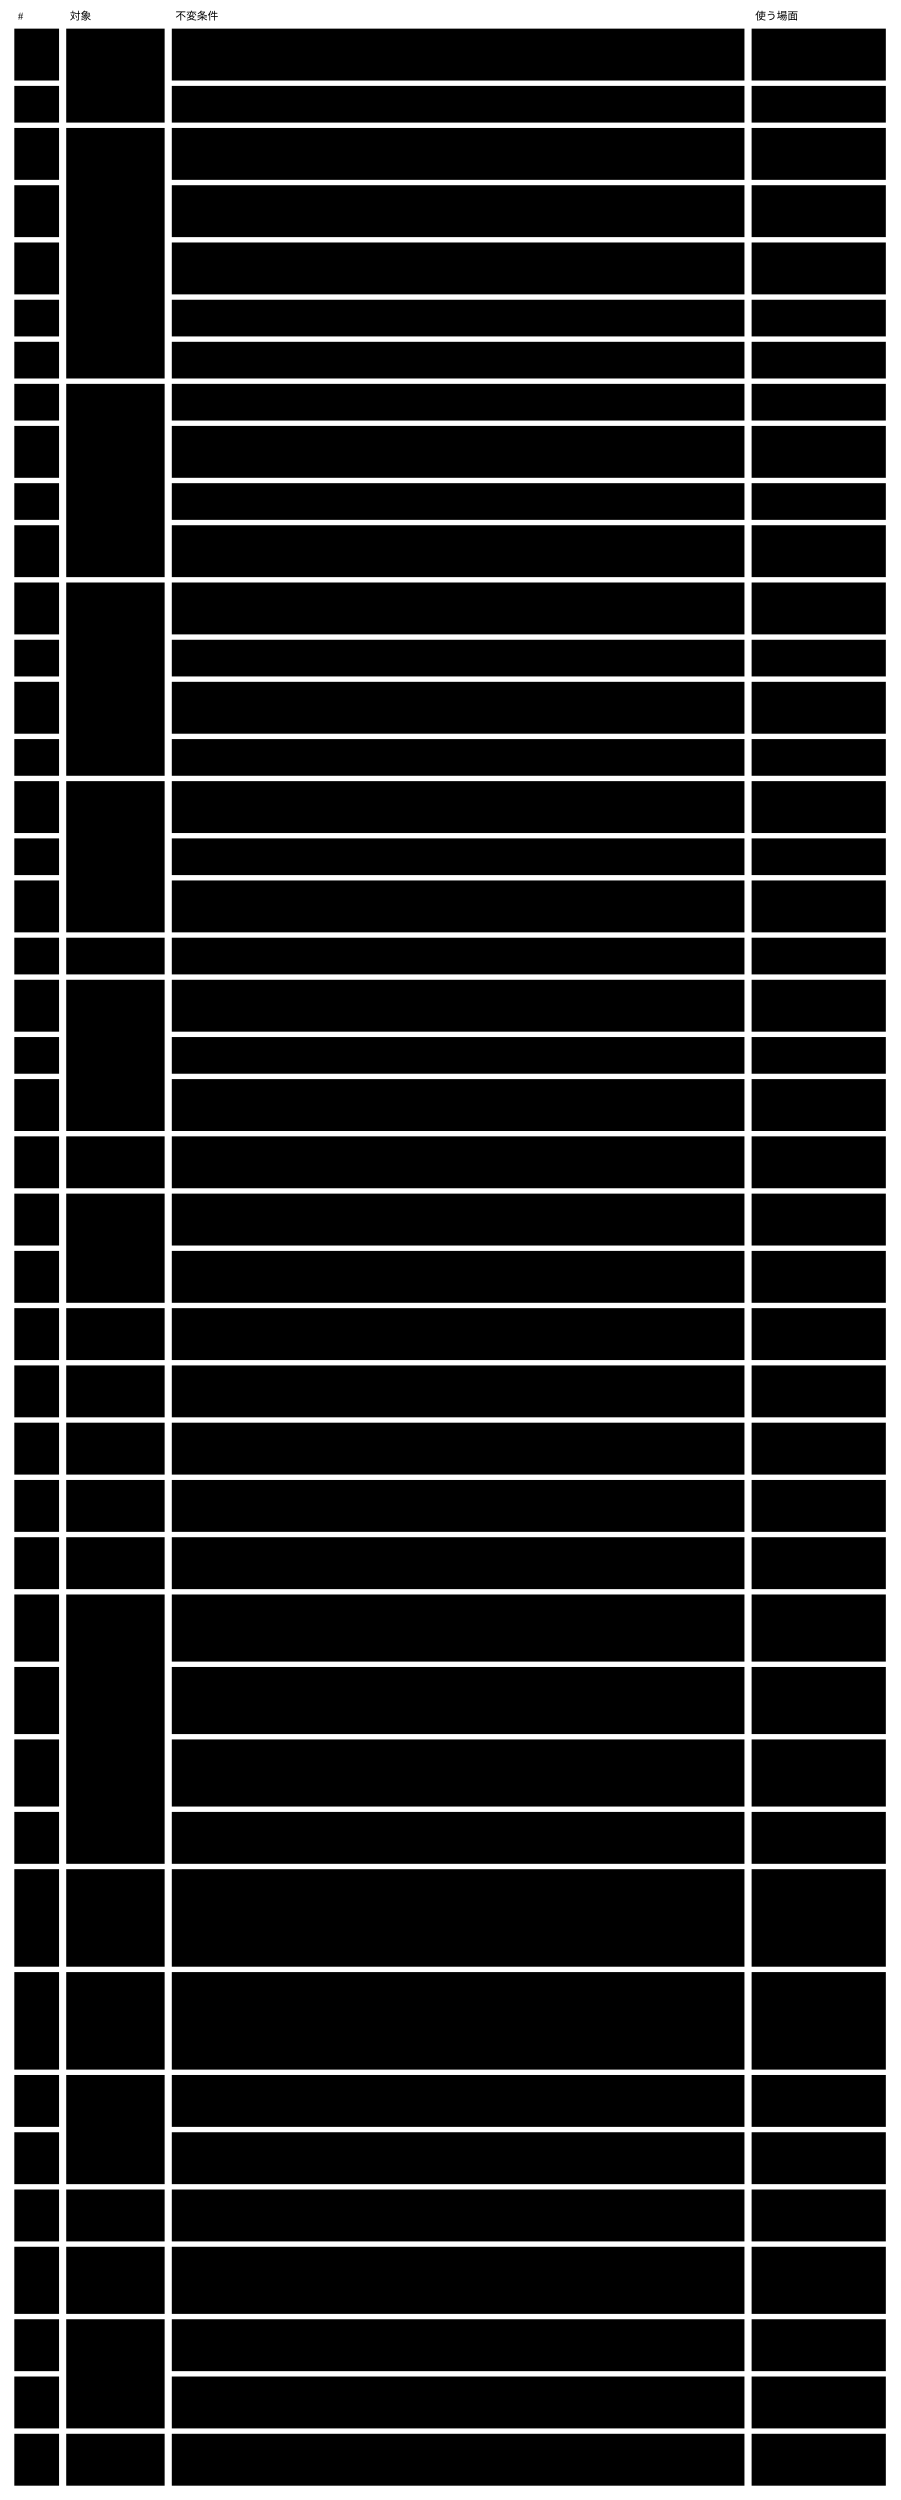
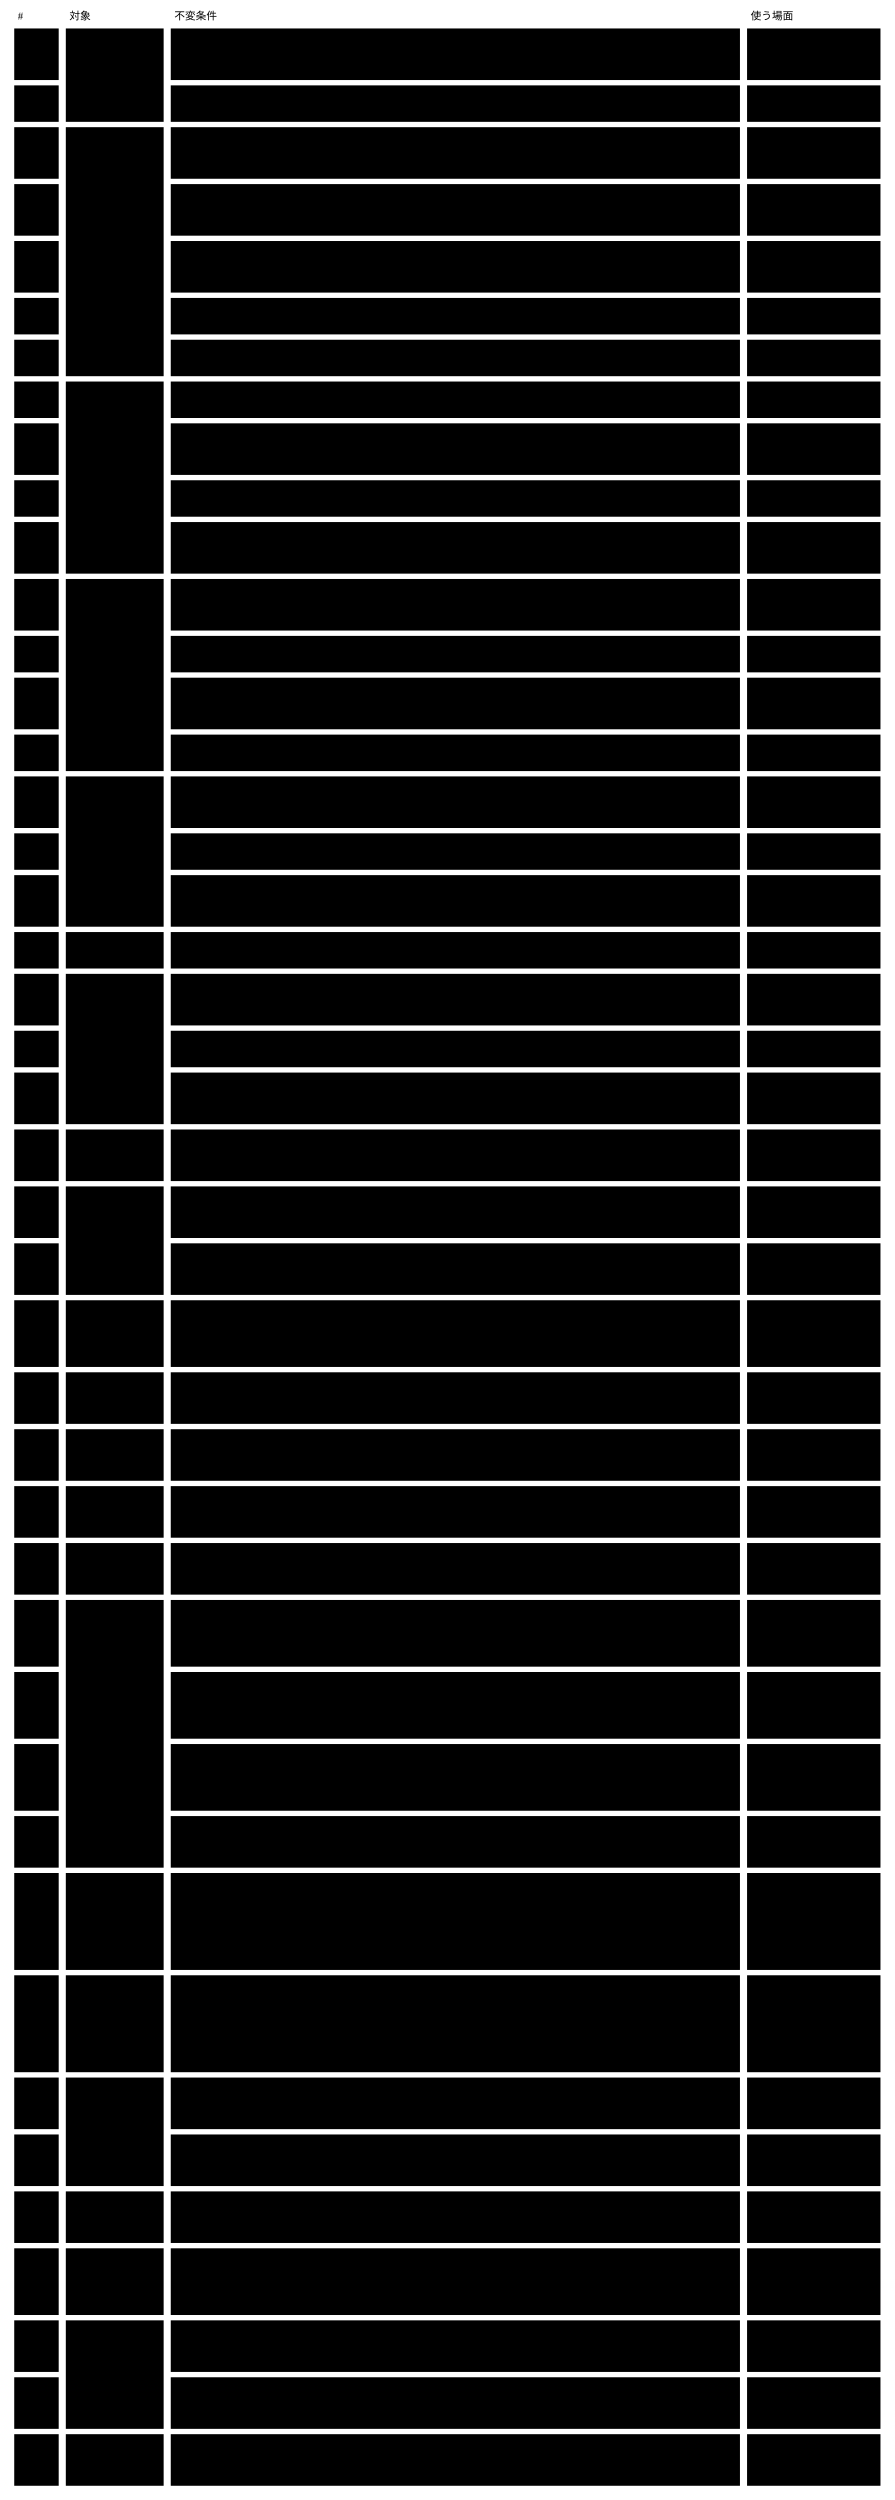
- <svg viewBox="0 0 1006 2794" style="min-width:900px" role="img" aria-label="不変条件43行：対象ごとに固め、導いた使う場面を付けた表">
+ <svg viewBox="0 0 1006 2811" style="min-width:900px" role="img" aria-label="不変条件43行：対象ごとに固め、導いた使う場面を付けた表">
  <text class="note" x="20" y="22">#</text>
  <text class="note" x="78" y="22">対象</text>
  <text class="note" x="196" y="22">不変条件</text>
  <text class="note" x="844" y="22">使う場面</text>
  <rect class="box focus" x="74" y="32" width="110" height="105" />
  <text class="title" x="84" y="57">Abstract</text>
  <rect class="box focus" x="74" y="143" width="110" height="280" />
  <text class="title" x="84" y="168">Concrete</text>
  <rect class="box focus" x="74" y="429" width="110" height="216" />
  <text class="title" x="84" y="454">instance</text>
  <rect class="box focus" x="74" y="651" width="110" height="216" />
  <text class="title" x="84" y="676">検証結果</text>
  <rect class="box focus" x="74" y="873" width="110" height="169" />
  <text class="title" x="84" y="898">判定の記録</text>
  <rect class="box focus" x="74" y="1048" width="110" height="41" />
  <text class="title" x="84" y="1073">状態</text>
  <rect class="box focus" x="74" y="1095" width="110" height="169" />
  <text class="title" x="84" y="1120">変更</text>
  <rect class="box focus" x="74" y="1270" width="110" height="58" />
  <text class="title" x="84" y="1295">例外</text>
  <rect class="box focus" x="74" y="1334" width="110" height="122" />
  <text class="title" x="84" y="1359">探す</text>
-   <rect class="box focus" x="74" y="1462" width="110" height="58" />
+   <rect class="box focus" x="74" y="1462" width="110" height="75" />
  <text class="title" x="84" y="1487">描画</text>
-   <rect class="box focus" x="74" y="1526" width="110" height="58" />
-   <text class="title" x="84" y="1551">移す</text>
-   <rect class="box focus" x="74" y="1590" width="110" height="58" />
-   <text class="title" x="84" y="1615">経緯</text>
-   <rect class="box focus" x="74" y="1654" width="110" height="58" />
-   <text class="title" x="84" y="1679">外のツール</text>
-   <rect class="box focus" x="74" y="1718" width="110" height="58" />
-   <text class="title" x="84" y="1743">作法</text>
-   <rect class="box focus" x="74" y="1782" width="110" height="301" />
-   <text class="title" x="84" y="1807">変更の記録</text>
-   <rect class="box focus" x="74" y="2089" width="110" height="109" />
-   <text class="title" x="84" y="2114">まとめ方</text>
-   <rect class="box focus" x="74" y="2204" width="110" height="109" />
-   <text class="title" x="84" y="2229">変更を見せる</text>
-   <rect class="box focus" x="74" y="2319" width="110" height="122" />
-   <text class="title" x="84" y="2344">変更の記録</text>
-   <rect class="box focus" x="74" y="2447" width="110" height="58" />
-   <text class="title" x="84" y="2472">外のツール</text>
-   <rect class="box focus" x="74" y="2511" width="110" height="75" />
-   <text class="title" x="84" y="2536">保存</text>
-   <rect class="box focus" x="74" y="2592" width="110" height="122" />
-   <text class="title" x="84" y="2617">探す</text>
-   <rect class="box focus" x="74" y="2720" width="110" height="58" />
-   <text class="title" x="84" y="2745">instance</text>
+   <rect class="box focus" x="74" y="1543" width="110" height="58" />
+   <text class="title" x="84" y="1568">移す</text>
+   <rect class="box focus" x="74" y="1607" width="110" height="58" />
+   <text class="title" x="84" y="1632">経緯</text>
+   <rect class="box focus" x="74" y="1671" width="110" height="58" />
+   <text class="title" x="84" y="1696">外のツール</text>
+   <rect class="box focus" x="74" y="1735" width="110" height="58" />
+   <text class="title" x="84" y="1760">作法</text>
+   <rect class="box focus" x="74" y="1799" width="110" height="301" />
+   <text class="title" x="84" y="1824">変更の記録</text>
+   <rect class="box focus" x="74" y="2106" width="110" height="109" />
+   <text class="title" x="84" y="2131">まとめ方</text>
+   <rect class="box focus" x="74" y="2221" width="110" height="109" />
+   <text class="title" x="84" y="2246">変更を見せる</text>
+   <rect class="box focus" x="74" y="2336" width="110" height="122" />
+   <text class="title" x="84" y="2361">変更の記録</text>
+   <rect class="box focus" x="74" y="2464" width="110" height="58" />
+   <text class="title" x="84" y="2489">外のツール</text>
+   <rect class="box focus" x="74" y="2528" width="110" height="75" />
+   <text class="title" x="84" y="2553">保存</text>
+   <rect class="box focus" x="74" y="2609" width="110" height="122" />
+   <text class="title" x="84" y="2634">探す</text>
+   <rect class="box focus" x="74" y="2737" width="110" height="58" />
+   <text class="title" x="84" y="2762">instance</text>
  <rect class="box" x="16" y="32" width="50" height="58" />
  <text class="label" x="26" y="57">I1</text>
  <rect class="box" x="192" y="32" width="640" height="58" />
-   <text class="label" x="202" y="57">Core の語彙 ・ Concrete の契約 ・ 拡張の契約は Abstract だけが持つ。出した Abstract</text>
+   <text class="label" x="202" y="57">Core の拡張項目 ・ Concrete の契約 ・ 拡張の契約は Abstract だけが持つ。出した Abstract</text>
  <text class="label" x="202" y="74">の版は変えず、新しい版を並べて出す。</text>
  <rect class="box" x="840" y="32" width="150" height="58" />
  <text class="label" x="850" y="57">U4</text>
  <rect class="box" x="16" y="96" width="50" height="41" />
  <text class="label" x="26" y="121">I2</text>
  <rect class="box" x="192" y="96" width="640" height="41" />
  <text class="label" x="202" y="121">閉じた一覧は $id の一覧のデータで、一覧に無い $schema は取りに行かずに断る。</text>
  <rect class="box" x="840" y="96" width="150" height="41" />
  <text class="label" x="850" y="121">U1 ・ U4</text>
  <rect class="box" x="16" y="143" width="50" height="58" />
  <text class="label" x="26" y="168">I3</text>
  <rect class="box" x="192" y="143" width="640" height="58" />
  <text class="label" x="202" y="168">Concrete は $schema で Abstract の版を1つ申告し、その版の Concrete</text>
  <text class="label" x="202" y="185">の契約と拡張の契約に従う。</text>
  <rect class="box" x="840" y="143" width="150" height="58" />
  <text class="label" x="850" y="168">U1 ・ U3</text>
  <rect class="box" x="16" y="207" width="50" height="58" />
  <text class="label" x="26" y="232">I4</text>
  <rect class="box" x="192" y="207" width="640" height="58" />
  <text class="label" x="202" y="232">rule は判定する者と（AI ・ 人なら）読む欄を持ち、id は Concrete の中で一意。使う term と</text>
  <text class="label" x="202" y="249">x- には定義がある。</text>
  <rect class="box" x="840" y="207" width="150" height="58" />
  <text class="label" x="850" y="232">U1</text>
  <rect class="box" x="16" y="271" width="50" height="58" />
  <text class="label" x="26" y="296">I5</text>
  <rect class="box" x="192" y="271" width="640" height="58" />
  <text class="label" x="202" y="296">Concrete が足した x- の定義は作法に従う。Core は意味を解釈せず、</text>
  <text class="label" x="202" y="313">宣言された validator の結果を5つの値と根拠でまとめる。</text>
  <rect class="box" x="840" y="271" width="150" height="58" />
  <text class="label" x="850" y="296">U23 ・ U14</text>
  <rect class="box" x="16" y="335" width="50" height="41" />
  <text class="label" x="26" y="360">I6</text>
  <rect class="box" x="192" y="335" width="640" height="41" />
-   <text class="label" x="202" y="360">Concrete の x- の名前の範囲は $id で決まり、Core の語彙とぶつかる定義は違反になる。</text>
+   <text class="label" x="202" y="360">Concrete の x- の名前の範囲は $id で決まり、Core の拡張項目とぶつかる定義は違反になる。</text>
  <rect class="box" x="840" y="335" width="150" height="41" />
  <text class="label" x="850" y="360">U23</text>
  <rect class="box" x="16" y="382" width="50" height="41" />
  <text class="label" x="26" y="407">I7</text>
  <rect class="box" x="192" y="382" width="640" height="41" />
  <text class="label" x="202" y="407">公開する部分は版を並べて出し、出した版は変えない。読む側は指した版で検証される。</text>
  <rect class="box" x="840" y="382" width="150" height="41" />
  <text class="label" x="850" y="407">U24 ・ U1 ・ U2</text>
  <rect class="box" x="16" y="429" width="50" height="41" />
  <text class="label" x="26" y="454">I8</text>
  <rect class="box" x="192" y="429" width="640" height="41" />
  <text class="label" x="202" y="454">instance は Concrete 1つに従う。$schema が解決できない instance は下書きとして返る。</text>
  <rect class="box" x="840" y="429" width="150" height="41" />
  <text class="label" x="850" y="454">U5 ・ U8 ・ U17</text>
  <rect class="box" x="16" y="476" width="50" height="58" />
  <text class="label" x="26" y="501">I9</text>
  <rect class="box" x="192" y="476" width="640" height="58" />
  <text class="label" x="202" y="501">x-relationship の参照先が無ければ基盤が violated にする。参照を壊す変更と、</text>
  <text class="label" x="202" y="518">指されたものを消す変更は取り込めない理由に出る。</text>
  <rect class="box" x="840" y="476" width="150" height="58" />
  <text class="label" x="850" y="501">U6 ・ U11</text>
  <rect class="box" x="16" y="540" width="50" height="41" />
  <text class="label" x="26" y="565">I10</text>
  <rect class="box" x="192" y="540" width="640" height="41" />
  <text class="label" x="202" y="565">x-derived-from の宣言値は導出値と一致し、合わない変更は violated として取り込めない理由に出る。</text>
  <rect class="box" x="840" y="540" width="150" height="41" />
  <text class="label" x="850" y="565">U6</text>
  <rect class="box" x="16" y="587" width="50" height="58" />
  <text class="label" x="26" y="612">I11</text>
  <rect class="box" x="192" y="587" width="640" height="58" />
  <text class="label" x="202" y="612">消した ID は使い直さない。消した instance に結び付いた判定の記録は効かない。</text>
  <text class="label" x="202" y="629">変更の記録は経緯として残る。</text>
  <rect class="box" x="840" y="587" width="150" height="58" />
  <text class="label" x="850" y="612">U11 ・ U13</text>
  <rect class="box" x="16" y="651" width="50" height="58" />
  <text class="label" x="26" y="676">I12</text>
  <rect class="box" x="192" y="651" width="640" height="58" />
  <text class="label" x="202" y="676">検証結果は rule と拡張した x- ごとに、5つの値のどれか1つ ・ 根拠 ・ 判定した者を持つ。</text>
  <text class="label" x="202" y="693">必須の欄が空なら機械の violated。</text>
  <rect class="box" x="840" y="651" width="150" height="58" />
  <text class="label" x="850" y="676">U5 ・ U8 ・ U14</text>
  <rect class="box" x="16" y="715" width="50" height="41" />
  <text class="label" x="26" y="740">I13</text>
  <rect class="box" x="192" y="715" width="640" height="41" />
  <text class="label" x="202" y="740">機械の検証と、決定的な外のツールは、同じ値から同じ結果を返し、手元と CI で同じになる。</text>
  <rect class="box" x="840" y="715" width="150" height="41" />
  <text class="label" x="850" y="740">U8</text>
  <rect class="box" x="16" y="762" width="50" height="58" />
  <text class="label" x="26" y="787">I14</text>
  <rect class="box" x="192" y="762" width="640" height="58" />
  <text class="label" x="202" y="787">AI には読む欄 ・ term ・ 参照先の値の写しだけを渡す。根拠が空か読んだ値に無い答えと、</text>
  <text class="label" x="202" y="804">割れた答えは unverified。</text>
  <rect class="box" x="840" y="762" width="150" height="58" />
  <text class="label" x="850" y="787">U5 ・ U8</text>
  <rect class="box" x="16" y="826" width="50" height="41" />
  <text class="label" x="26" y="851">I15</text>
  <rect class="box" x="192" y="826" width="640" height="41" />
  <text class="label" x="202" y="851">validator が無い ・ 起動できない ・ 答えないときは、隠さず決めた値で返し、手元と CI で同じになる。</text>
  <rect class="box" x="840" y="826" width="150" height="41" />
  <text class="label" x="850" y="851">U8 ・ U14</text>
  <rect class="box" x="16" y="873" width="50" height="58" />
  <text class="label" x="26" y="898">I16</text>
  <rect class="box" x="192" y="873" width="640" height="58" />
  <text class="label" x="202" y="898">AI と人の判定は判定の記録として変更に入れ、判定した値を残す。いまの値と等しければ聞き直さず、</text>
  <text class="label" x="202" y="915">違えば効かない。</text>
  <rect class="box" x="840" y="873" width="150" height="58" />
  <text class="label" x="850" y="898">U10 ・ U16 ・ U8</text>
  <rect class="box" x="16" y="937" width="50" height="41" />
  <text class="label" x="26" y="962">I17</text>
  <rect class="box" x="192" y="937" width="640" height="41" />
  <text class="label" x="202" y="962">状態は、変更に入れた判定の記録だけから導く。CI は AI に聞き直さず、記録が無ければ無いと返す。</text>
  <rect class="box" x="840" y="937" width="150" height="41" />
  <text class="label" x="850" y="962">U8 ・ U13</text>
  <rect class="box" x="16" y="984" width="50" height="58" />
  <text class="label" x="26" y="1009">I18</text>
  <rect class="box" x="192" y="984" width="640" height="58" />
  <text class="label" x="202" y="1009">人が覆せるのは AI と人の rule の結果だけ。人の判定は、</text>
  <text class="label" x="202" y="1026">変更の仕組みが人と約束した変更でだけ足せる。</text>
  <rect class="box" x="840" y="984" width="150" height="58" />
  <text class="label" x="850" y="1009">U16</text>
  <rect class="box" x="16" y="1048" width="50" height="41" />
  <text class="label" x="26" y="1073">I19</text>
  <rect class="box" x="192" y="1048" width="640" height="41" />
  <text class="label" x="202" y="1073">instance の状態は保存せず、検証結果と判定の記録から決定表で導く。</text>
  <rect class="box" x="840" y="1048" width="150" height="41" />
  <text class="label" x="850" y="1073">U0 ・ U12</text>
  <rect class="box" x="16" y="1095" width="50" height="58" />
  <text class="label" x="26" y="1120">I20</text>
  <rect class="box" x="192" y="1095" width="640" height="58" />
  <text class="label" x="202" y="1120">変更（変更の仕組みの単位。Git ではブランチと PR。取り込みを含む）には、変更後の全 instance</text>
  <text class="label" x="202" y="1137">の状態 ・ 変わったもの ・ 人が見るもの ・ 取り込めない理由を出す。</text>
  <rect class="box" x="840" y="1095" width="150" height="58" />
  <text class="label" x="850" y="1120">U2 ・ U7 ・ U8 ・</text>
  <text class="label" x="850" y="1137">U10 ・ U18</text>
  <rect class="box" x="16" y="1159" width="50" height="41" />
  <text class="label" x="26" y="1184">I21</text>
  <rect class="box" x="192" y="1159" width="640" height="41" />
  <text class="label" x="202" y="1184">決定権が人の欄を、人の入口を通らずに変えた変更は、取り込めない理由に出る。</text>
  <rect class="box" x="840" y="1159" width="150" height="41" />
  <text class="label" x="850" y="1184">U5 ・ U6 ・ U16</text>
  <rect class="box" x="16" y="1206" width="50" height="58" />
  <text class="label" x="26" y="1231">I22</text>
  <rect class="box" x="192" y="1206" width="640" height="58" />
  <text class="label" x="202" y="1231">同じ instance × rule の判定、または同じ対象の同じ欄を両方で変えた取り込みは、</text>
  <text class="label" x="202" y="1248">基盤が片方を選ばず、衝突として人に出る。</text>
  <rect class="box" x="840" y="1206" width="150" height="58" />
  <text class="label" x="850" y="1231">U18</text>
  <rect class="box" x="16" y="1270" width="50" height="58" />
  <text class="label" x="26" y="1295">I23</text>
  <rect class="box" x="192" y="1270" width="640" height="58" />
  <text class="label" x="202" y="1295">判定できなかった rule は、原因ごとにまとめて人が見るものに出る。判断されないものは</text>
  <text class="label" x="202" y="1312">unverified のまま。</text>
  <rect class="box" x="840" y="1270" width="150" height="58" />
  <text class="label" x="850" y="1295">U16</text>
  <rect class="box" x="16" y="1334" width="50" height="58" />
  <text class="label" x="26" y="1359">I24</text>
  <rect class="box" x="192" y="1334" width="640" height="58" />
  <text class="label" x="202" y="1359">探すは、いまの入力に対する判定の結果と状態だけを使い、効かなくなった判定を verified</text>
  <text class="label" x="202" y="1376">として返さない。</text>
  <rect class="box" x="840" y="1334" width="150" height="58" />
  <text class="label" x="850" y="1359">U5 ・ U6 ・ U12</text>
  <rect class="box" x="16" y="1398" width="50" height="58" />
  <text class="label" x="26" y="1423">I25</text>
  <rect class="box" x="192" y="1398" width="640" height="58" />
-   <text class="label" x="202" y="1423">term は版付きの名前で一致を決め、別の版の term は別の語として探す。</text>
-   <text class="label" x="202" y="1440">公開された言葉は読む側の指した版で探す。</text>
+   <text class="label" x="202" y="1423">term は glossary の版付きの id で一致を決め、出した版の term は変えない。別の版の term</text>
+   <text class="label" x="202" y="1440">は別の語として探す。公開された言葉は読む側の指した版で探す。</text>
  <rect class="box" x="840" y="1398" width="150" height="58" />
  <text class="label" x="850" y="1423">U12 ・ U24</text>
-   <rect class="box" x="16" y="1462" width="50" height="58" />
+   <rect class="box" x="16" y="1462" width="50" height="75" />
  <text class="label" x="26" y="1487">I26</text>
-   <rect class="box" x="192" y="1462" width="640" height="58" />
-   <text class="label" x="202" y="1487">描画は状態と rule ごとの結果を内容と一緒に示し、失敗したら1ページも書かない。</text>
-   <text class="label" x="202" y="1504">1つの kind に向くビューは1つで、指す先の無いビューは違反になる。</text>
-   <rect class="box" x="840" y="1462" width="150" height="58" />
+   <rect class="box" x="192" y="1462" width="640" height="75" />
+   <text class="label" x="202" y="1487">描画は状態と rule ごとの結果を内容と一緒に示し、失敗したら1ページも書かない。render の前に、</text>
+   <text class="label" x="202" y="1504">カタログのトークンがデザイントークンに在るかと、ビューの式が指す欄が Concrete</text>
+   <text class="label" x="202" y="1521">に在るかを検査する。1つの kind に向くビューは1つで、指す先の無いビューは違反になる。</text>
+   <rect class="box" x="840" y="1462" width="150" height="75" />
  <text class="label" x="850" y="1487">U12</text>
-   <rect class="box" x="16" y="1526" width="50" height="58" />
-   <text class="label" x="26" y="1551">I27</text>
-   <rect class="box" x="192" y="1526" width="640" height="58" />
-   <text class="label" x="202" y="1551">Abstract の新しい版は移し方を持つ。移せない箇所は理由と一緒に返り、いまの Concrete は壊れな</text>
-   <text class="label" x="202" y="1568">い。</text>
-   <rect class="box" x="840" y="1526" width="150" height="58" />
-   <text class="label" x="850" y="1551">U3 ・ U4</text>
-   <rect class="box" x="16" y="1590" width="50" height="58" />
-   <text class="label" x="26" y="1615">I28</text>
-   <rect class="box" x="192" y="1590" width="640" height="58" />
-   <text class="label" x="202" y="1615">判定の記録（判定した者 ・ 入力 ・ 根拠）と変更の記録（意図 ・ 目的 ・ 欄）</text>
-   <text class="label" x="202" y="1632">と変更の仕組みの履歴から、誰がいつ何を変え、何を判定したかが分かる。</text>
-   <rect class="box" x="840" y="1590" width="150" height="58" />
-   <text class="label" x="850" y="1615">U13 ・ U25</text>
-   <rect class="box" x="16" y="1654" width="50" height="58" />
-   <text class="label" x="26" y="1679">I29</text>
-   <rect class="box" x="192" y="1654" width="640" height="58" />
-   <text class="label" x="202" y="1679">validator に渡すのは、その x- の場所 ・ 値 ・ 読む欄の値だけ。AI の validator</text>
-   <text class="label" x="202" y="1696">は道具を持たせずに起動する。</text>
-   <rect class="box" x="840" y="1654" width="150" height="58" />
-   <text class="label" x="850" y="1679">U14 ・ U23</text>
-   <rect class="box" x="16" y="1718" width="50" height="58" />
-   <text class="label" x="26" y="1743">I30</text>
-   <rect class="box" x="192" y="1718" width="640" height="58" />
-   <text class="label" x="202" y="1743">作法には版があり、Concrete は従う版を申告する。出した作法の版は変えず、Core</text>
-   <text class="label" x="202" y="1760">を更新しても作法を保つ。</text>
-   <rect class="box" x="840" y="1718" width="150" height="58" />
-   <text class="label" x="850" y="1743">U3 ・ U4 ・ U23</text>
-   <rect class="box" x="16" y="1782" width="50" height="75" />
-   <text class="label" x="26" y="1807">I31</text>
-   <rect class="box" x="192" y="1782" width="640" height="75" />
-   <text class="label" x="202" y="1807">変更の記録は意図1つと変更の項目を持ち、instance とは別の集約で、一致は結果整合にする。</text>
-   <text class="label" x="202" y="1824">取り込みの時点で記録と変更の前後を両方向で突き合わせ、記録の無い書き換えは「記録に無い」、</text>
-   <text class="label" x="202" y="1841">書き換えの無い記録は「変更の無い記録」として出る。</text>
-   <rect class="box" x="840" y="1782" width="150" height="75" />
-   <text class="label" x="850" y="1807">U2 ・ U5 ・ U6 ・</text>
-   <text class="label" x="850" y="1824">U7 ・ U10</text>
-   <rect class="box" x="16" y="1863" width="50" height="75" />
-   <text class="label" x="26" y="1888">I32</text>
-   <rect class="box" x="192" y="1863" width="640" height="75" />
-   <text class="label" x="202" y="1888">意図の無い変更も保存は断らず、「意図が無い」変更の例外として出る。書いた記録は書き換えず、</text>
-   <text class="label" x="202" y="1905">書き換え ・ 削除は「記録の書き換え」として出る。差し戻した意図を直すときは新しい変更の記録を</text>
-   <text class="label" x="202" y="1922">足し、置き換える意図の id で前の記録を指す。</text>
-   <rect class="box" x="840" y="1863" width="150" height="75" />
-   <text class="label" x="850" y="1888">U25 ・ U13</text>
-   <rect class="box" x="16" y="1944" width="50" height="75" />
-   <text class="label" x="26" y="1969">I33</text>
-   <rect class="box" x="192" y="1944" width="640" height="75" />
-   <text class="label" x="202" y="1969">意図と変更が合っているかは Core の rule で、判定の対象は変更の記録である。</text>
-   <text class="label" x="202" y="1986">変更の中でだけ判定し、取り込んだあとの instance の状態の導出には使わない。</text>
-   <text class="label" x="202" y="2003">violated は「意図が合わない」、unverified は判断待ちとして変更の例外に出る。</text>
-   <rect class="box" x="840" y="1944" width="150" height="75" />
-   <text class="label" x="850" y="1969">U25</text>
-   <rect class="box" x="16" y="2025" width="50" height="58" />
-   <text class="label" x="26" y="2050">I34</text>
-   <rect class="box" x="192" y="2025" width="640" height="58" />
-   <text class="label" x="202" y="2050">セッションの参照は呼ぶ側の申告で、Core は中身を解釈しない。手元の索引にだけ置き、</text>
-   <text class="label" x="202" y="2067">コミットされる記録と判定の記録には入れず、I18 の権限の判定に使わない。</text>
-   <rect class="box" x="840" y="2025" width="150" height="58" />
-   <text class="label" x="850" y="2050">U13 ・ U16</text>
-   <rect class="box" x="16" y="2089" width="50" height="109" />
-   <text class="label" x="26" y="2114">I35</text>
-   <rect class="box" x="192" y="2089" width="640" height="109" />
-   <text class="label" x="202" y="2114">意味の変更は I33 の判定の記録に残り、まとまりは保存しない。出すたびに目的の参照 ・</text>
-   <text class="label" x="202" y="2131">対象の id ・ 変更の前後で記録を引いて同じ形に組み立て、1つの変更の記録は1回の</text>
-   <text class="label" x="202" y="2148">出力で1回だけ出る。セッションで引けるのは手元の索引を持つ本人だけで、</text>
-   <text class="label" x="202" y="2165">親の id で引くと子孫のセッションも含む。同じ欄を2つの意図が変えたときは分けず、</text>
-   <text class="label" x="202" y="2182">その1文に両方の意図の id を付ける。</text>
-   <rect class="box" x="840" y="2089" width="150" height="109" />
-   <text class="label" x="850" y="2114">U25 ・ U13</text>
-   <rect class="box" x="16" y="2204" width="50" height="109" />
-   <text class="label" x="26" y="2229">I36</text>
-   <rect class="box" x="192" y="2204" width="640" height="109" />
-   <text class="label" x="202" y="2229">変更の例外を件数と一緒に先頭に出し、目的 → 意図 → 意図の意味と対象ごとの</text>
-   <text class="label" x="202" y="2246">意味 → 検証結果の差分 → 描画の差分の順に出す。意図ごとの判定の</text>
-   <text class="label" x="202" y="2263">記録がそのまま効いていれば「前回から変わっていない」と出す。見ていないもの（ソースコード ・</text>
-   <text class="label" x="202" y="2280">テストのコード）を示す。x-relationship ・ x-derived-from で一緒に変わった欄は原因の</text>
-   <text class="label" x="202" y="2297">変更の下へまとめる。</text>
-   <rect class="box" x="840" y="2204" width="150" height="109" />
-   <text class="label" x="850" y="2229">U25</text>
-   <rect class="box" x="16" y="2319" width="50" height="58" />
-   <text class="label" x="26" y="2344">I37</text>
-   <rect class="box" x="192" y="2319" width="640" height="58" />
-   <text class="label" x="202" y="2344">変更の記録の id は書いた時に1回だけ、ほかの書き手と打ち合わせずに一意に決まる値にし、</text>
-   <text class="label" x="202" y="2361">あとから変えない。別の変更で足した記録どうしが取り込みで衝突しない。</text>
-   <rect class="box" x="840" y="2319" width="150" height="58" />
-   <text class="label" x="850" y="2344">U18 ・ U25</text>
-   <rect class="box" x="16" y="2383" width="50" height="58" />
-   <text class="label" x="26" y="2408">I38</text>
-   <rect class="box" x="192" y="2383" width="640" height="58" />
-   <text class="label" x="202" y="2408">入口は受け取ったセッションの参照を、その呼び出しで書いたすべての変更の記録の索引に同じ値で付け</text>
-   <text class="label" x="202" y="2425">る。受け取らなければ参照が無いと索引に残す。</text>
-   <rect class="box" x="840" y="2383" width="150" height="58" />
-   <text class="label" x="850" y="2408">U2 ・ U5 ・ U6 ・</text>
-   <text class="label" x="850" y="2425">U7</text>
-   <rect class="box" x="16" y="2447" width="50" height="58" />
-   <text class="label" x="26" y="2472">I39</text>
-   <rect class="box" x="192" y="2447" width="640" height="58" />
-   <text class="label" x="202" y="2472">実行できない検証の仕方（validator が無い ・ 起動できないなど）は unsupported で返し、</text>
-   <text class="label" x="202" y="2489">人が見るものに出す。</text>
-   <rect class="box" x="840" y="2447" width="150" height="58" />
-   <text class="label" x="850" y="2472">U14 ・ U16</text>
-   <rect class="box" x="16" y="2511" width="50" height="75" />
-   <text class="label" x="26" y="2536">I40</text>
-   <rect class="box" x="192" y="2511" width="640" height="75" />
-   <text class="label" x="202" y="2536">instance ・ glossary ・ ビュー ・ デザインシステム ・ 変更の記録 ・ 判定の記録の正本は</text>
-   <text class="label" x="202" y="2553">コミットするファイルで、Concrete は保存の形を宣言しない。索引は Core が持つ手元の DB で、</text>
-   <text class="label" x="202" y="2570">コミットせず、関係の索引は正本から作り直せる。</text>
-   <rect class="box" x="840" y="2511" width="150" height="75" />
-   <text class="label" x="850" y="2536">U5 ・ U6 ・ U8 ・</text>
-   <text class="label" x="850" y="2553">U12 ・ U13 ・</text>
-   <text class="label" x="850" y="2570">U18 ・ U24 ・ U25</text>
-   <rect class="box" x="16" y="2592" width="50" height="58" />
-   <text class="label" x="26" y="2617">I41</text>
-   <rect class="box" x="192" y="2592" width="640" height="58" />
-   <text class="label" x="202" y="2617">種類（kind）の名前の範囲は Concrete の $id で決まり、</text>
-   <text class="label" x="202" y="2634">別の文脈の同じ名前の種類は別の種類として扱う。</text>
-   <rect class="box" x="840" y="2592" width="150" height="58" />
-   <text class="label" x="850" y="2617">U1 ・ U6 ・ U24</text>
-   <rect class="box" x="16" y="2656" width="50" height="58" />
-   <text class="label" x="26" y="2681">I42</text>
-   <rect class="box" x="192" y="2656" width="640" height="58" />
-   <text class="label" x="202" y="2681">探した結果には探した範囲（文脈の一覧と、索引を作った正本の版）を付け、</text>
-   <text class="label" x="202" y="2698">範囲の外は探していないと返す。0件を「無い」と返さない。</text>
-   <rect class="box" x="840" y="2656" width="150" height="58" />
-   <text class="label" x="850" y="2681">U12 ・ U24 ・ U26</text>
-   <rect class="box" x="16" y="2720" width="50" height="58" />
-   <text class="label" x="26" y="2745">I43</text>
-   <rect class="box" x="192" y="2720" width="640" height="58" />
-   <text class="label" x="202" y="2745">ほかの文脈から指されている instance を消しても、消した側では止められない。</text>
-   <text class="label" x="202" y="2762">指している側の次の検証で violated になり、黙って壊れない。</text>
-   <rect class="box" x="840" y="2720" width="150" height="58" />
-   <text class="label" x="850" y="2745">U11 ・ U24</text>
+   <rect class="box" x="16" y="1543" width="50" height="58" />
+   <text class="label" x="26" y="1568">I27</text>
+   <rect class="box" x="192" y="1543" width="640" height="58" />
+   <text class="label" x="202" y="1568">Abstract の新しい版は移し方を持つ。移せない箇所は理由と一緒に返り、いまの Concrete は壊れな</text>
+   <text class="label" x="202" y="1585">い。</text>
+   <rect class="box" x="840" y="1543" width="150" height="58" />
+   <text class="label" x="850" y="1568">U3 ・ U4</text>
+   <rect class="box" x="16" y="1607" width="50" height="58" />
+   <text class="label" x="26" y="1632">I28</text>
+   <rect class="box" x="192" y="1607" width="640" height="58" />
+   <text class="label" x="202" y="1632">判定の記録（判定した者 ・ 入力 ・ 根拠）と変更の記録（意図 ・ 目的 ・ 欄）</text>
+   <text class="label" x="202" y="1649">と変更の仕組みの履歴から、誰がいつ何を変え、何を判定したかが分かる。</text>
+   <rect class="box" x="840" y="1607" width="150" height="58" />
+   <text class="label" x="850" y="1632">U13 ・ U25</text>
+   <rect class="box" x="16" y="1671" width="50" height="58" />
+   <text class="label" x="26" y="1696">I29</text>
+   <rect class="box" x="192" y="1671" width="640" height="58" />
+   <text class="label" x="202" y="1696">validator に渡すのは、その x- の場所 ・ 値 ・ 読む欄の値だけ。AI の validator</text>
+   <text class="label" x="202" y="1713">は道具を持たせずに起動する。</text>
+   <rect class="box" x="840" y="1671" width="150" height="58" />
+   <text class="label" x="850" y="1696">U14 ・ U23</text>
+   <rect class="box" x="16" y="1735" width="50" height="58" />
+   <text class="label" x="26" y="1760">I30</text>
+   <rect class="box" x="192" y="1735" width="640" height="58" />
+   <text class="label" x="202" y="1760">作法には版があり、Concrete は従う版を申告する。出した作法の版は変えず、Core</text>
+   <text class="label" x="202" y="1777">を更新しても作法を保つ。</text>
+   <rect class="box" x="840" y="1735" width="150" height="58" />
+   <text class="label" x="850" y="1760">U3 ・ U4 ・ U23</text>
+   <rect class="box" x="16" y="1799" width="50" height="75" />
+   <text class="label" x="26" y="1824">I31</text>
+   <rect class="box" x="192" y="1799" width="640" height="75" />
+   <text class="label" x="202" y="1824">変更の記録は意図1つと変更の項目を持ち、instance とは別の集約で、一致は結果整合にする。</text>
+   <text class="label" x="202" y="1841">取り込みの時点で記録と変更の前後を両方向で突き合わせ、記録の無い書き換えは「記録に無い」、</text>
+   <text class="label" x="202" y="1858">書き換えの無い記録は「変更の無い記録」として出る。</text>
+   <rect class="box" x="840" y="1799" width="150" height="75" />
+   <text class="label" x="850" y="1824">U2 ・ U5 ・ U6 ・</text>
+   <text class="label" x="850" y="1841">U7 ・ U10</text>
+   <rect class="box" x="16" y="1880" width="50" height="75" />
+   <text class="label" x="26" y="1905">I32</text>
+   <rect class="box" x="192" y="1880" width="640" height="75" />
+   <text class="label" x="202" y="1905">意図の無い変更も保存は断らず、「意図が無い」変更の例外として出る。書いた記録は書き換えず、</text>
+   <text class="label" x="202" y="1922">書き換え ・ 削除は「記録の書き換え」として出る。差し戻した意図を直すときは新しい変更の記録を</text>
+   <text class="label" x="202" y="1939">足し、置き換える意図の id で前の記録を指す。</text>
+   <rect class="box" x="840" y="1880" width="150" height="75" />
+   <text class="label" x="850" y="1905">U25 ・ U13</text>
+   <rect class="box" x="16" y="1961" width="50" height="75" />
+   <text class="label" x="26" y="1986">I33</text>
+   <rect class="box" x="192" y="1961" width="640" height="75" />
+   <text class="label" x="202" y="1986">意図と変更が合っているかは Core の rule で、判定の対象は変更の記録である。</text>
+   <text class="label" x="202" y="2003">変更の中でだけ判定し、取り込んだあとの instance の状態の導出には使わない。</text>
+   <text class="label" x="202" y="2020">violated は「意図が合わない」、unverified は判断待ちとして変更の例外に出る。</text>
+   <rect class="box" x="840" y="1961" width="150" height="75" />
+   <text class="label" x="850" y="1986">U25</text>
+   <rect class="box" x="16" y="2042" width="50" height="58" />
+   <text class="label" x="26" y="2067">I34</text>
+   <rect class="box" x="192" y="2042" width="640" height="58" />
+   <text class="label" x="202" y="2067">セッションの参照は呼ぶ側の申告で、Core は中身を解釈しない。手元の索引にだけ置き、</text>
+   <text class="label" x="202" y="2084">コミットされる記録と判定の記録には入れず、I18 の権限の判定に使わない。</text>
+   <rect class="box" x="840" y="2042" width="150" height="58" />
+   <text class="label" x="850" y="2067">U13 ・ U16</text>
+   <rect class="box" x="16" y="2106" width="50" height="109" />
+   <text class="label" x="26" y="2131">I35</text>
+   <rect class="box" x="192" y="2106" width="640" height="109" />
+   <text class="label" x="202" y="2131">意味の変更は I33 の判定の記録に残り、まとまりは保存しない。出すたびに目的の参照 ・</text>
+   <text class="label" x="202" y="2148">対象の id ・ 変更の前後で記録を引いて同じ形に組み立て、1つの変更の記録は1回の</text>
+   <text class="label" x="202" y="2165">出力で1回だけ出る。セッションで引けるのは手元の索引を持つ本人だけで、</text>
+   <text class="label" x="202" y="2182">親の id で引くと子孫のセッションも含む。同じ欄を2つの意図が変えたときは分けず、</text>
+   <text class="label" x="202" y="2199">その1文に両方の意図の id を付ける。</text>
+   <rect class="box" x="840" y="2106" width="150" height="109" />
+   <text class="label" x="850" y="2131">U25 ・ U13</text>
+   <rect class="box" x="16" y="2221" width="50" height="109" />
+   <text class="label" x="26" y="2246">I36</text>
+   <rect class="box" x="192" y="2221" width="640" height="109" />
+   <text class="label" x="202" y="2246">変更の例外を件数と一緒に先頭に出し、目的 → 意図 → 意図の意味と対象ごとの</text>
+   <text class="label" x="202" y="2263">意味 → 検証結果の差分 → 描画の差分の順に出す。意図ごとの判定の</text>
+   <text class="label" x="202" y="2280">記録がそのまま効いていれば「前回から変わっていない」と出す。見ていないもの（ソースコード ・</text>
+   <text class="label" x="202" y="2297">テストのコード）を示す。x-relationship ・ x-derived-from で一緒に変わった欄は原因の</text>
+   <text class="label" x="202" y="2314">変更の下へまとめる。</text>
+   <rect class="box" x="840" y="2221" width="150" height="109" />
+   <text class="label" x="850" y="2246">U25</text>
+   <rect class="box" x="16" y="2336" width="50" height="58" />
+   <text class="label" x="26" y="2361">I37</text>
+   <rect class="box" x="192" y="2336" width="640" height="58" />
+   <text class="label" x="202" y="2361">変更の記録の id は書いた時に1回だけ、ほかの書き手と打ち合わせずに一意に決まる値にし、</text>
+   <text class="label" x="202" y="2378">あとから変えない。別の変更で足した記録どうしが取り込みで衝突しない。</text>
+   <rect class="box" x="840" y="2336" width="150" height="58" />
+   <text class="label" x="850" y="2361">U18 ・ U25</text>
+   <rect class="box" x="16" y="2400" width="50" height="58" />
+   <text class="label" x="26" y="2425">I38</text>
+   <rect class="box" x="192" y="2400" width="640" height="58" />
+   <text class="label" x="202" y="2425">入口は受け取ったセッションの参照を、その呼び出しで書いたすべての変更の記録の索引に同じ値で付け</text>
+   <text class="label" x="202" y="2442">る。受け取らなければ参照が無いと索引に残す。</text>
+   <rect class="box" x="840" y="2400" width="150" height="58" />
+   <text class="label" x="850" y="2425">U2 ・ U5 ・ U6 ・</text>
+   <text class="label" x="850" y="2442">U7</text>
+   <rect class="box" x="16" y="2464" width="50" height="58" />
+   <text class="label" x="26" y="2489">I39</text>
+   <rect class="box" x="192" y="2464" width="640" height="58" />
+   <text class="label" x="202" y="2489">実行できない検証の仕方（validator が無い ・ 起動できないなど）は unsupported で返し、</text>
+   <text class="label" x="202" y="2506">人が見るものに出す。</text>
+   <rect class="box" x="840" y="2464" width="150" height="58" />
+   <text class="label" x="850" y="2489">U14 ・ U16</text>
+   <rect class="box" x="16" y="2528" width="50" height="75" />
+   <text class="label" x="26" y="2553">I40</text>
+   <rect class="box" x="192" y="2528" width="640" height="75" />
+   <text class="label" x="202" y="2553">instance ・ glossary ・ ビュー ・ デザインシステム ・ 変更の記録 ・ 判定の記録の正本は</text>
+   <text class="label" x="202" y="2570">コミットするファイルで、Concrete は保存の形を宣言しない。索引は Core が持つ手元の DB で、</text>
+   <text class="label" x="202" y="2587">コミットせず、関係の索引は正本から作り直せる。</text>
+   <rect class="box" x="840" y="2528" width="150" height="75" />
+   <text class="label" x="850" y="2553">U5 ・ U6 ・ U8 ・</text>
+   <text class="label" x="850" y="2570">U12 ・ U13 ・</text>
+   <text class="label" x="850" y="2587">U18 ・ U24 ・ U25</text>
+   <rect class="box" x="16" y="2609" width="50" height="58" />
+   <text class="label" x="26" y="2634">I41</text>
+   <rect class="box" x="192" y="2609" width="640" height="58" />
+   <text class="label" x="202" y="2634">種類（kind）の名前の範囲は Concrete の $id で決まり、</text>
+   <text class="label" x="202" y="2651">別の文脈の同じ名前の種類は別の種類として扱う。</text>
+   <rect class="box" x="840" y="2609" width="150" height="58" />
+   <text class="label" x="850" y="2634">U1 ・ U6 ・ U24</text>
+   <rect class="box" x="16" y="2673" width="50" height="58" />
+   <text class="label" x="26" y="2698">I42</text>
+   <rect class="box" x="192" y="2673" width="640" height="58" />
+   <text class="label" x="202" y="2698">探した結果には探した範囲（文脈の一覧と、索引を作った正本の版）を付け、</text>
+   <text class="label" x="202" y="2715">範囲の外は探していないと返す。0件を「無い」と返さない。</text>
+   <rect class="box" x="840" y="2673" width="150" height="58" />
+   <text class="label" x="850" y="2698">U12 ・ U24 ・ U26</text>
+   <rect class="box" x="16" y="2737" width="50" height="58" />
+   <text class="label" x="26" y="2762">I43</text>
+   <rect class="box" x="192" y="2737" width="640" height="58" />
+   <text class="label" x="202" y="2762">ほかの文脈から指されている instance を消しても、消した側では止められない。</text>
+   <text class="label" x="202" y="2779">指している側の次の検証で violated になり、黙って壊れない。</text>
+   <rect class="box" x="840" y="2737" width="150" height="58" />
+   <text class="label" x="850" y="2762">U11 ・ U24</text>
</svg>
